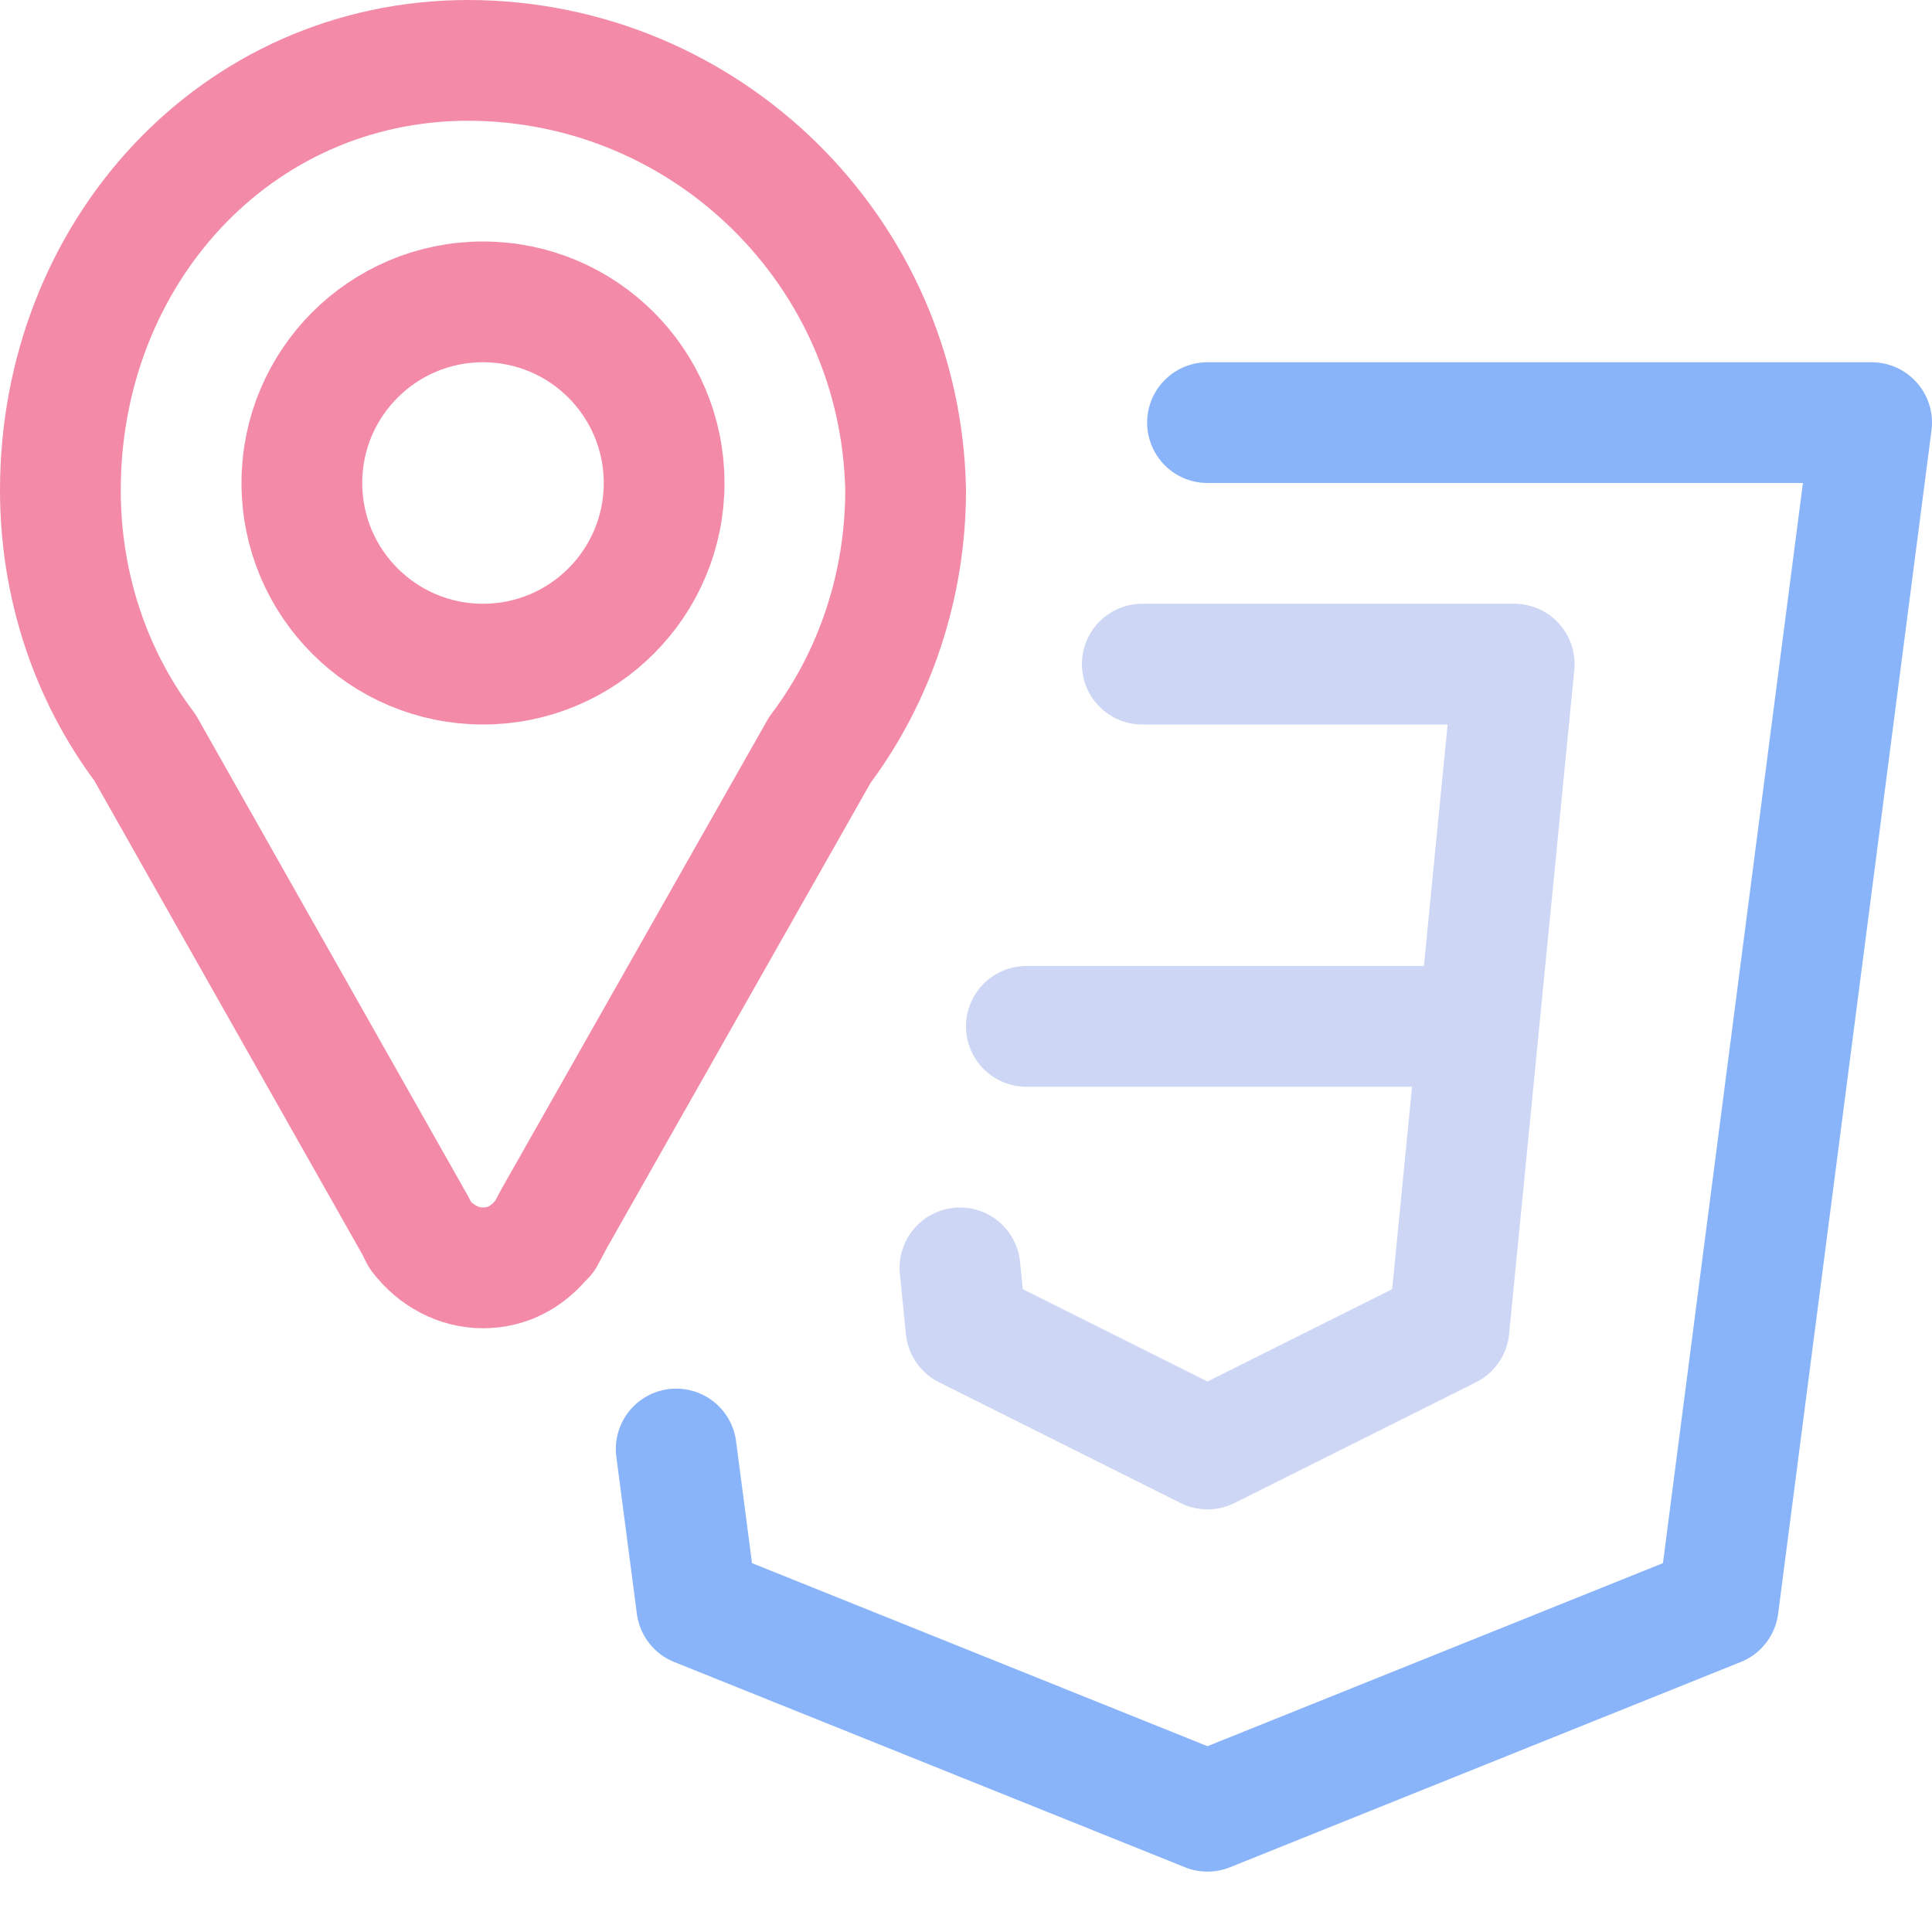
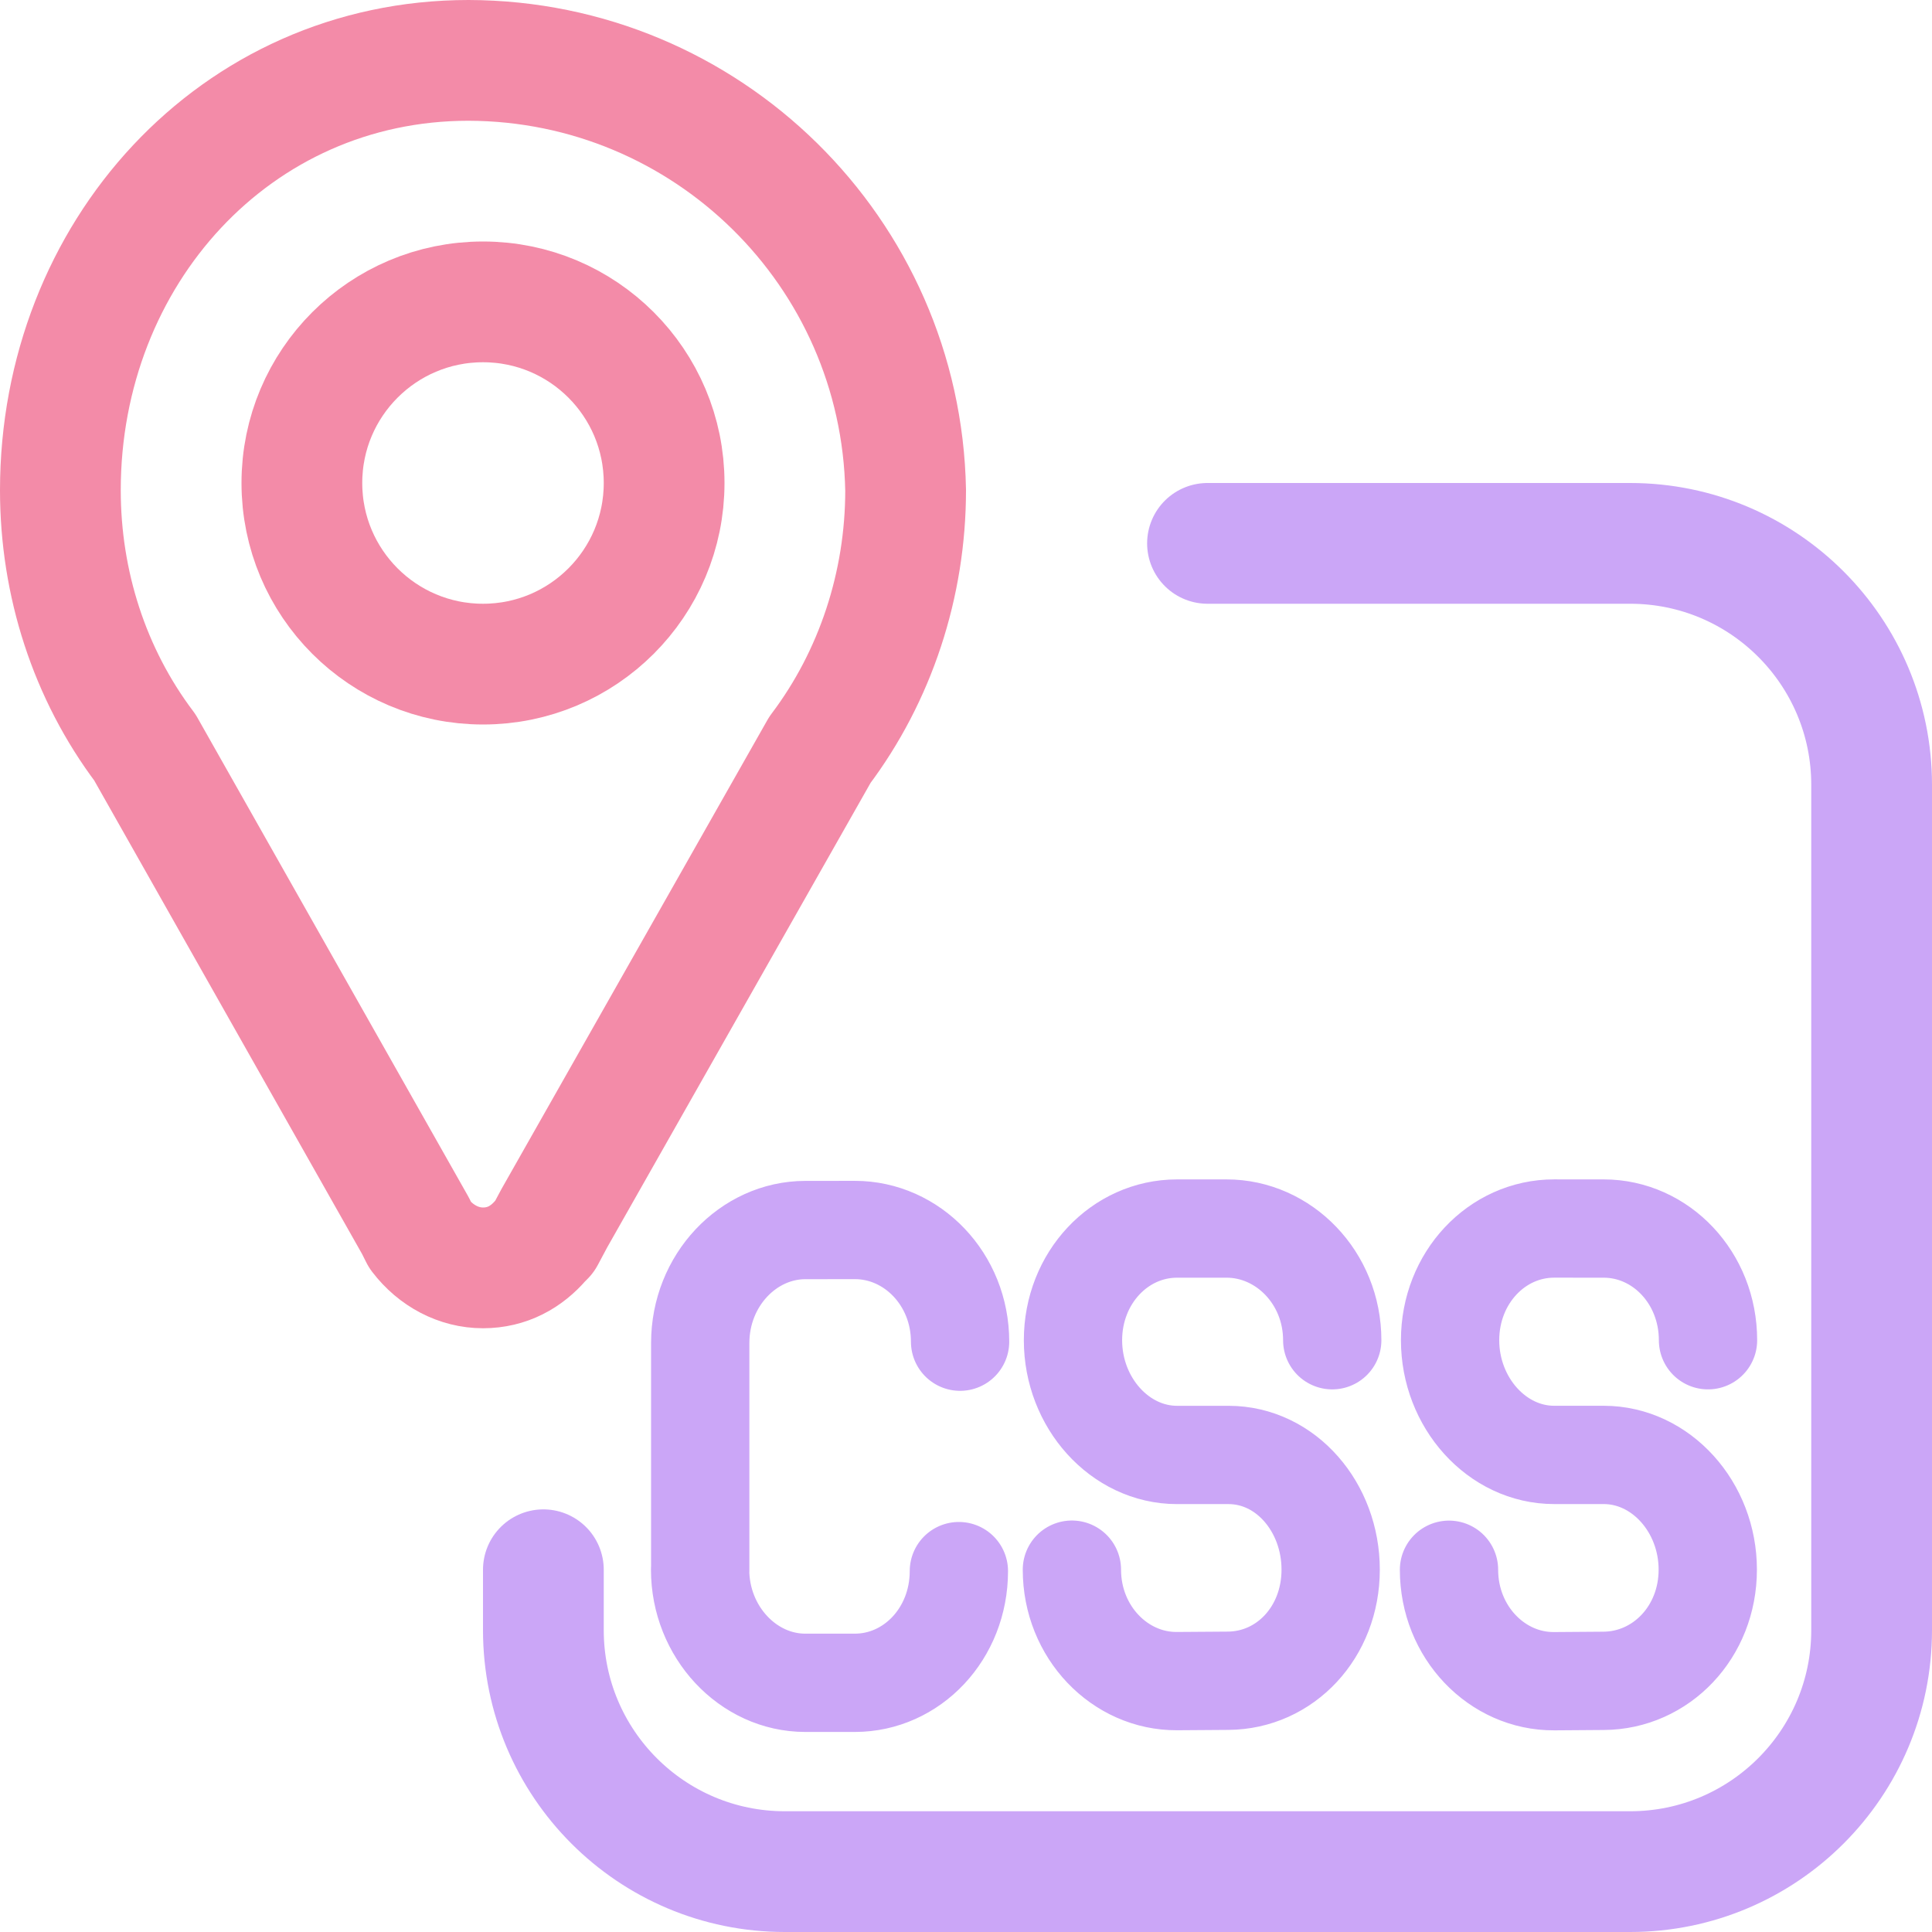
<svg xmlns="http://www.w3.org/2000/svg" width="16" height="16" viewBox="0 0 16 16">
+   <path fill="none" stroke="#cba6f7" stroke-linecap="round" stroke-linejoin="round" stroke-width=".814" d="m 12,13 c 0,0.517 0.397,0.926 0.871,0.923 l 0.41,-0.003 c 0.474,-0.003 0.862,-0.402 0.862,-0.921 0,-0.518 -0.387,-0.95 -0.862,-0.95 l -0.41,3e-5 c -0.474,3.5e-5 -0.862,-0.433 -0.862,-0.95 0,-0.517 0.387,-0.925 0.862,-0.925 l 0.41,2.51e-4 c 0.474,2.92e-4 0.864,0.408 0.864,0.925 m -5.268,1.9 c 0,0.517 0.397,0.926 0.871,0.923 l 0.422,-0.003 c 0.474,-0.003 0.85,-0.402 0.85,-0.92 0,-0.517 -0.371,-0.95 -0.846,-0.95 l -0.426,3e-5 c -0.474,3.4e-5 -0.862,-0.433 -0.862,-0.95 0,-0.517 0.387,-0.925 0.862,-0.925 h 0.41 c 0.474,0 0.875,0.408 0.875,0.925 m -5.235,1.899 c 0,0.517 0.397,0.938 0.871,0.938 h 0.41 c 0.474,0 0.862,-0.407 0.862,-0.925 m 0.01,-1.9 c 0,-0.517 -0.397,-0.925 -0.871,-0.925 l -0.41,3.48e-4 c -0.474,2.91e-4 -0.871,0.417 -0.871,0.935 v 1.889" />
  <g fill="none" stroke-linecap="round" stroke-linejoin="round">
-     <path stroke="#f38ba8" d="M.5 4.06c0 .77.24 1.52.7 2.13l2.24 3.96.04.08h0c.13.17.32.27.52.27s.36-.09.48-.23h0l.03-.03.08-.15 2.2-3.88c.46-.61.71-1.37.71-2.15A3.63 3.63 0 003.88.5C1.95.5.5 2.1.5 4.06" />
-     <path stroke="#f38ba8" d="M5.5 4A1.5 1.5 0 014 5.5 1.5 1.5 0 012.5 4 1.5 1.5 0 014 2.5 1.5 1.5 0 015.5 4" />
-     <path stroke="#89b4fa" d="M10 3.5h5.5l-1.27 9.8L10 15l-4.23-1.7L5.6 12" />
-     <path stroke="#cdd6f4" d="M9.46 5.5h3.08L12 11l-2 1-2-1-.05-.5m.55-2h3.62" />
+     <path stroke="#f38ba8" d="m 0.5,4.06 c 0,0.77 0.24,1.52 0.7,2.13 l 2.24,3.96 0.04,0.08 v 0 C 3.61,10.4 3.8,10.5 4,10.5 c 0.2,0 0.36,-0.09 0.48,-0.23 v 0 L 4.51,10.24 4.59,10.09 6.79,6.21 C 7.25,5.6 7.5,4.84 7.5,4.06 A 3.63,3.63 0 0 0 3.88,0.5 C 1.95,0.5 0.5,2.1 0.5,4.06" />
+     <path stroke="#f38ba8" d="M 5.5,4 A 1.5,1.5 0 0 1 4,5.5 1.5,1.5 0 0 1 2.5,4 1.5,1.5 0 0 1 4,2.5 1.5,1.5 0 0 1 5.5,4" />
+     <path stroke="#cba6f7" d="m 10,4.5 h 3.5 a 2,2 0 0 1 2,2 v 7 a 2,2 0 0 1 -2,2 h -7 a 2,2 0 0 1 -2,-2 V 13" />
  </g>
</svg>
